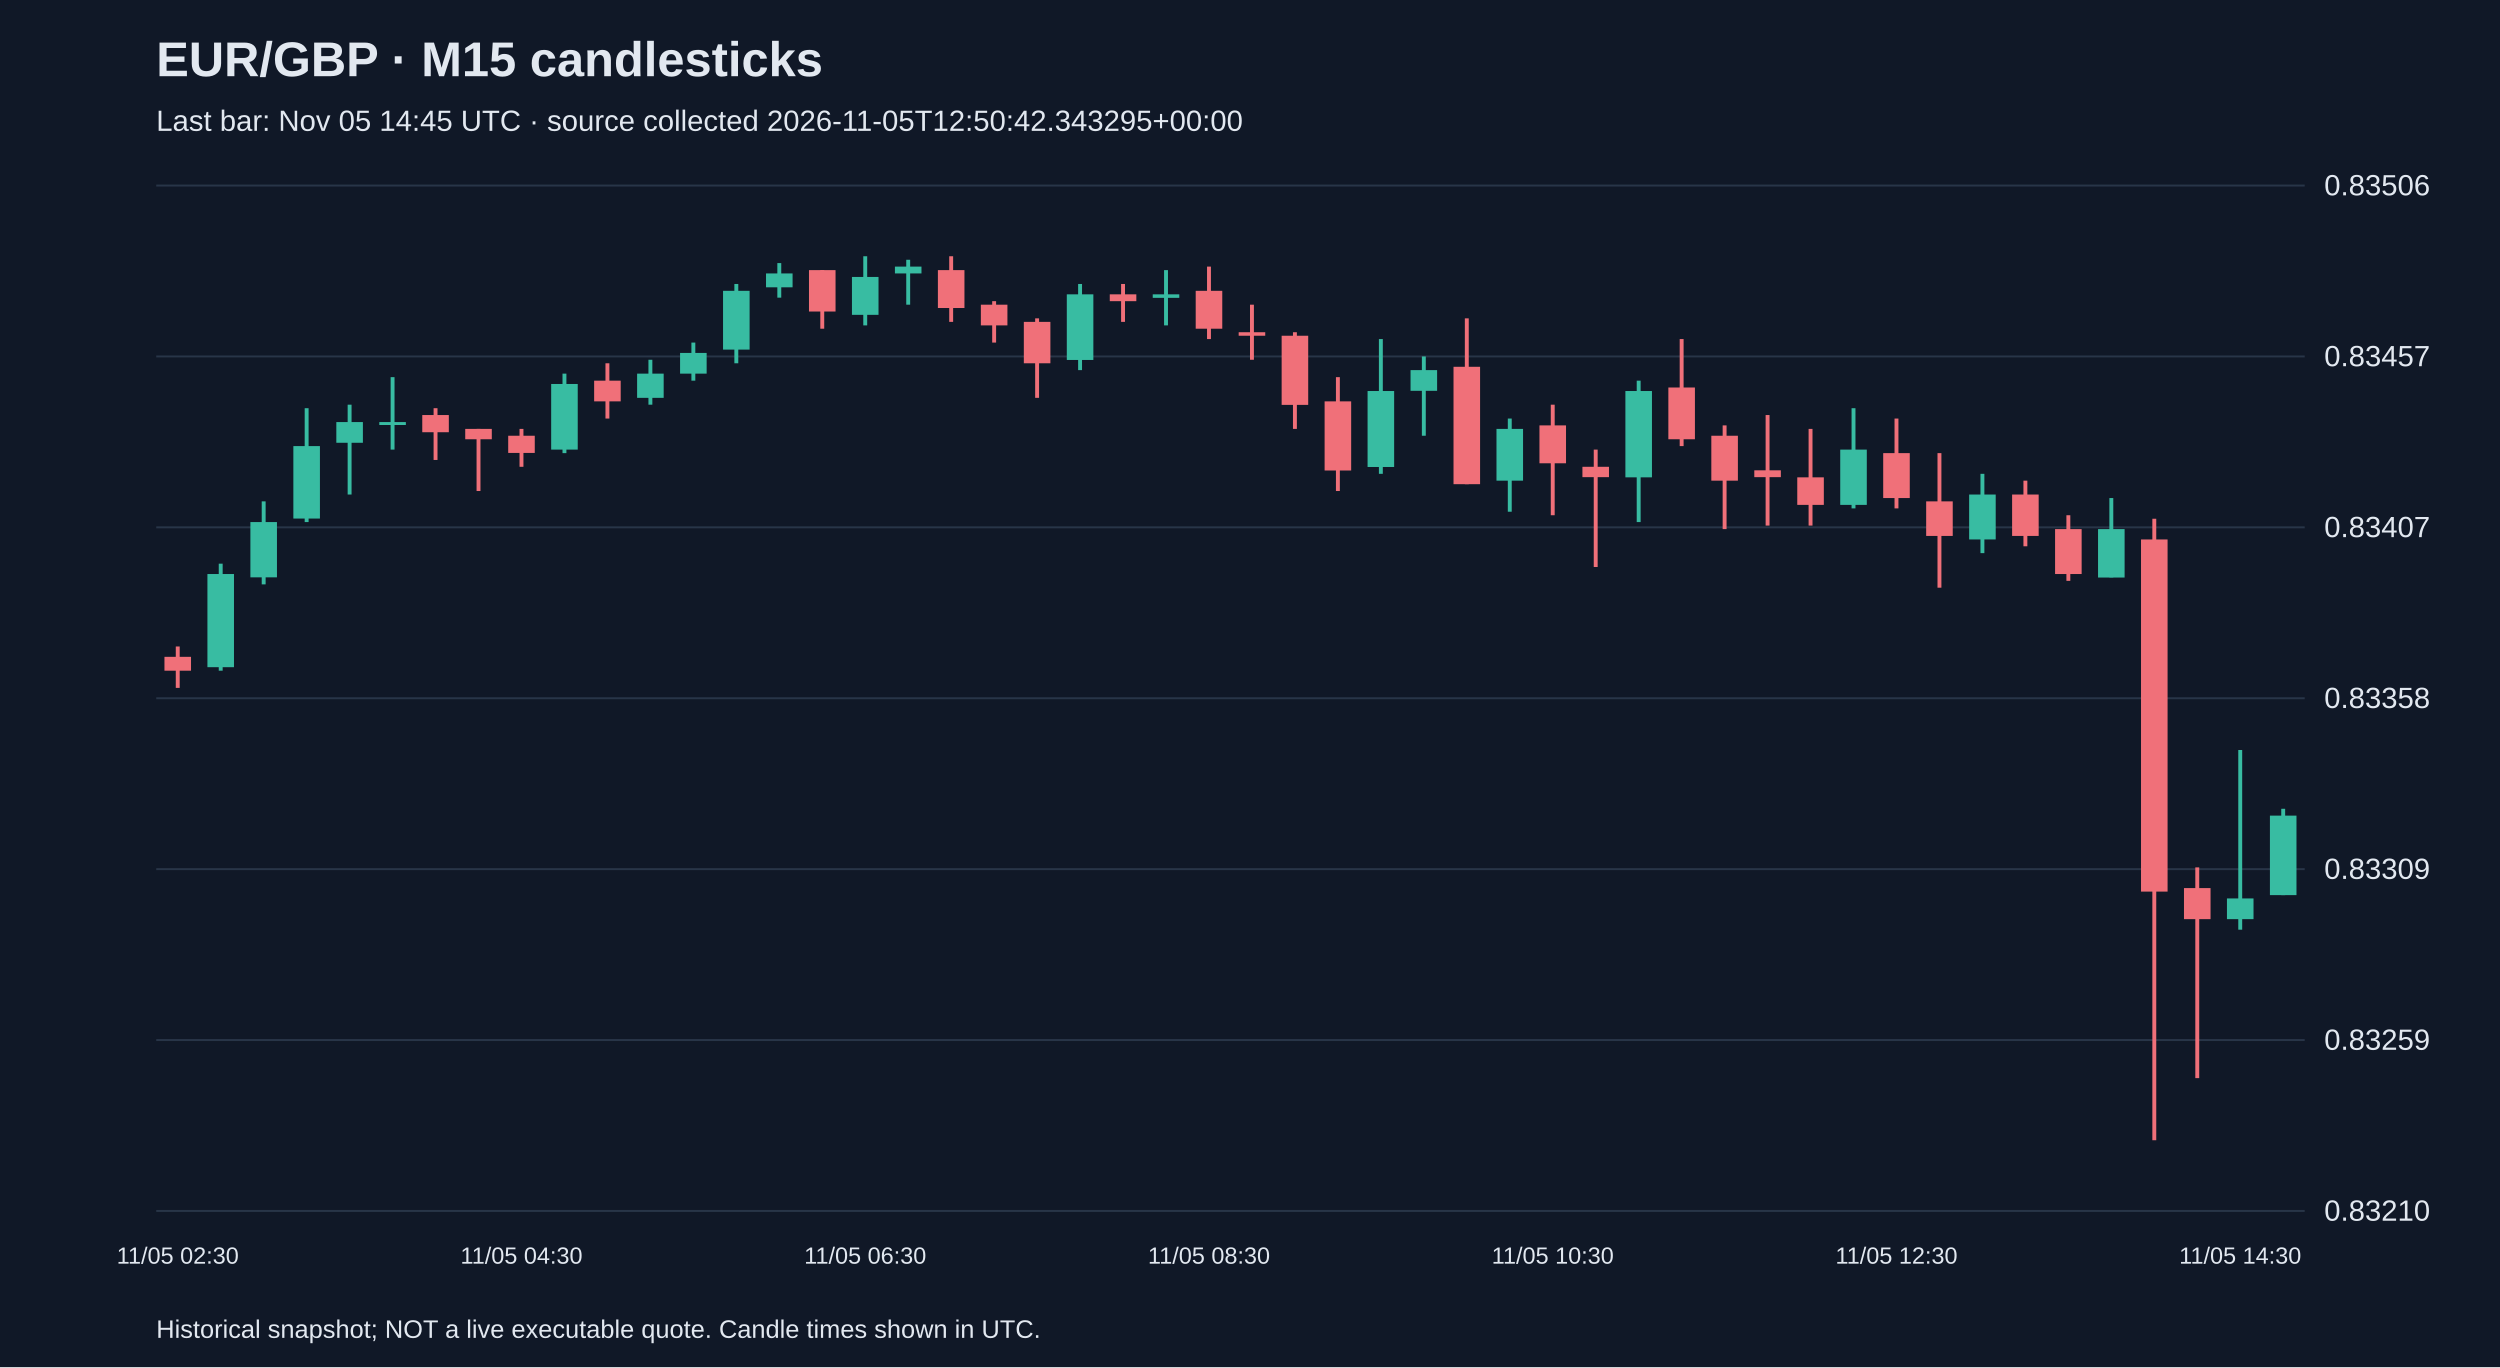
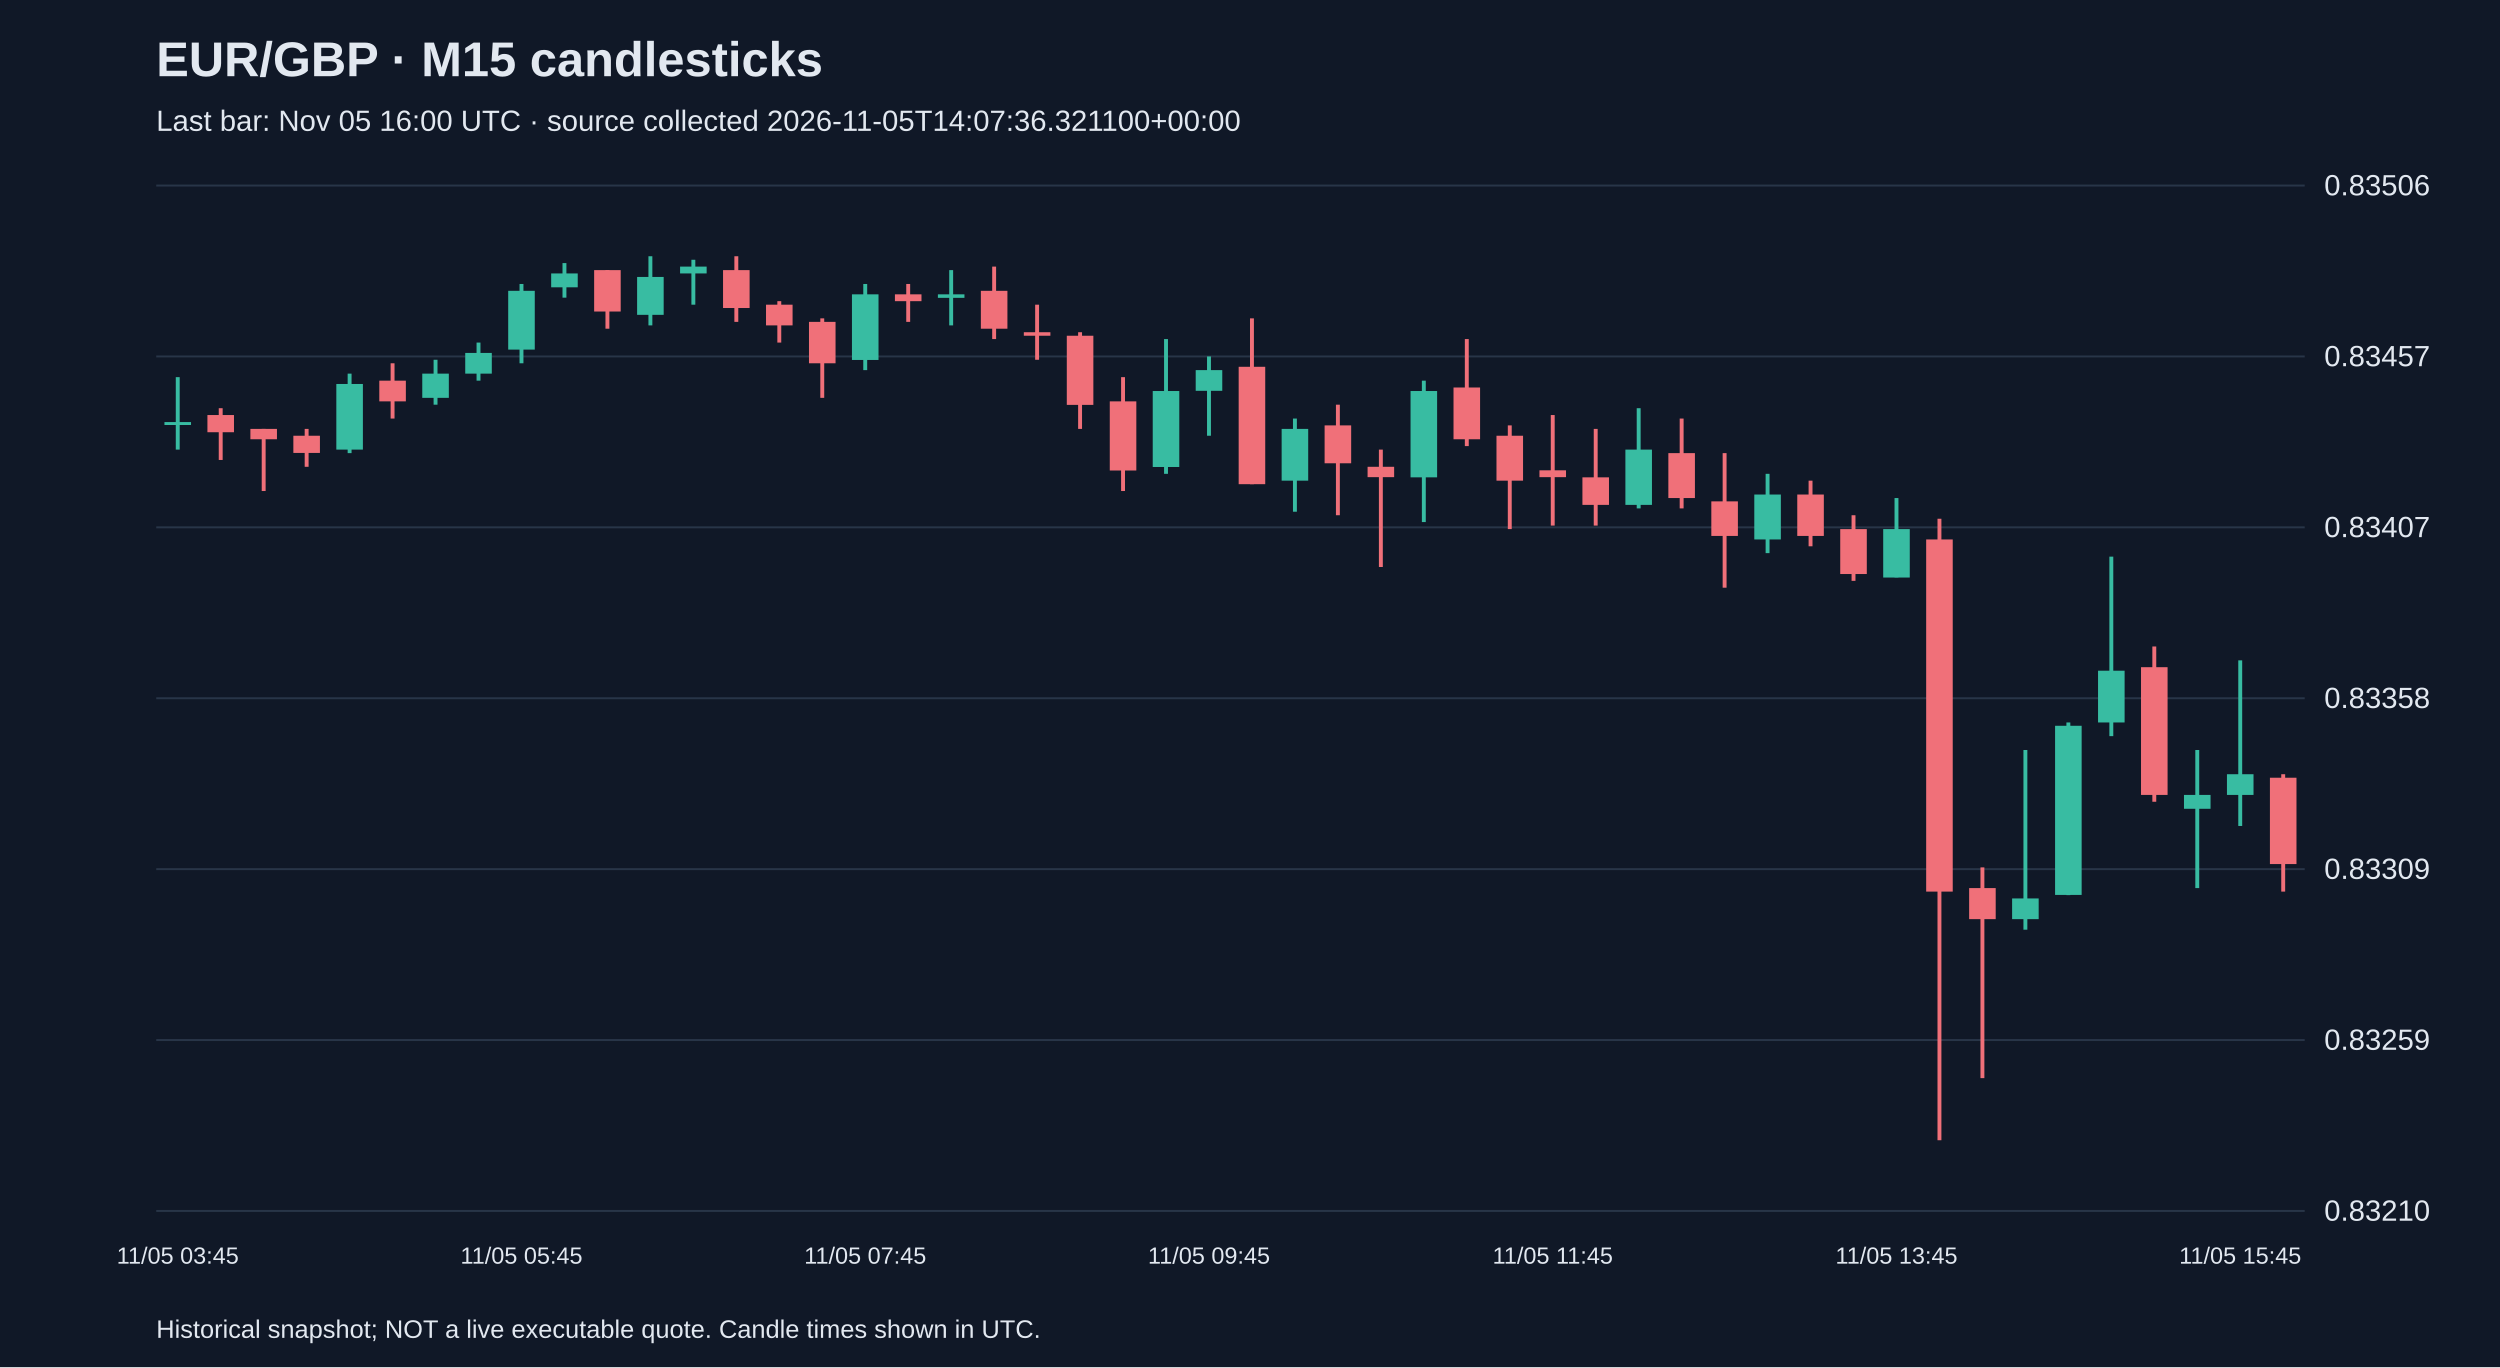
<svg xmlns="http://www.w3.org/2000/svg" viewBox="0 0 1280 700">
  <rect width="100%" height="100%" fill="#101827" />
  <style>text{font-family:Arial,sans-serif;fill:#e2e8f0}</style>
  <text x="80" y="39" font-size="25" font-weight="bold">EUR/GBP · M15 candlesticks</text>
-   <text x="80" y="67" font-size="15" fill="#a6b1c5">Last bar: Nov 05 14:45 UTC · source collected 2026-11-05T12:50:42.343295+00:00</text>
+   <text x="80" y="67" font-size="15" fill="#a6b1c5">Last bar: Nov 05 16:00 UTC · source collected 2026-11-05T14:07:36.321100+00:00</text>
  <line x1="80" y1="620.0" x2="1180" y2="620.0" stroke="#283548" />
  <text x="1190" y="625.0" font-size="15">0.83210</text>
  <line x1="80" y1="532.5" x2="1180" y2="532.5" stroke="#283548" />
  <text x="1190" y="537.5" font-size="15">0.83259</text>
  <line x1="80" y1="445.0" x2="1180" y2="445.0" stroke="#283548" />
  <text x="1190" y="450.0" font-size="15">0.83309</text>
  <line x1="80" y1="357.5" x2="1180" y2="357.5" stroke="#283548" />
  <text x="1190" y="362.5" font-size="15">0.83358</text>
  <line x1="80" y1="270.0" x2="1180" y2="270.0" stroke="#283548" />
  <text x="1190" y="275.0" font-size="15">0.83407</text>
  <line x1="80" y1="182.5" x2="1180" y2="182.5" stroke="#283548" />
  <text x="1190" y="187.5" font-size="15">0.83457</text>
  <line x1="80" y1="95.0" x2="1180" y2="95.0" stroke="#283548" />
  <text x="1190" y="100.0" font-size="15">0.83506</text>
-   <line x1="91.0" y1="331.0" x2="91.0" y2="352.2" stroke="#f07079" stroke-width="2" />
-   <rect x="84.2" y="336.3" width="13.6" height="7.1" fill="#f07079" />
-   <text x="91.0" y="647" text-anchor="middle" font-size="12">11/05 02:30</text>
-   <line x1="113.0" y1="288.6" x2="113.0" y2="343.4" stroke="#38bca2" stroke-width="2" />
-   <rect x="106.2" y="293.9" width="13.6" height="47.7" fill="#38bca2" />
-   <line x1="135.0" y1="256.7" x2="135.0" y2="299.2" stroke="#38bca2" stroke-width="2" />
-   <rect x="128.2" y="267.3" width="13.6" height="28.3" fill="#38bca2" />
-   <line x1="157.0" y1="209.0" x2="157.0" y2="267.3" stroke="#38bca2" stroke-width="2" />
-   <rect x="150.2" y="228.4" width="13.6" height="37.1" fill="#38bca2" />
-   <line x1="179.0" y1="207.2" x2="179.0" y2="253.2" stroke="#38bca2" stroke-width="2" />
-   <rect x="172.2" y="216.1" width="13.6" height="10.6" fill="#38bca2" />
-   <line x1="201.0" y1="193.1" x2="201.0" y2="230.2" stroke="#38bca2" stroke-width="2" />
-   <rect x="194.2" y="216.1" width="13.6" height="1.5" fill="#38bca2" />
-   <line x1="223.0" y1="209.0" x2="223.0" y2="235.5" stroke="#f07079" stroke-width="2" />
-   <rect x="216.2" y="212.5" width="13.6" height="8.8" fill="#f07079" />
-   <line x1="245.0" y1="219.6" x2="245.0" y2="251.4" stroke="#f07079" stroke-width="2" />
-   <rect x="238.2" y="219.6" width="13.6" height="5.3" fill="#f07079" />
-   <line x1="267.0" y1="219.6" x2="267.0" y2="239.0" stroke="#f07079" stroke-width="2" />
-   <rect x="260.2" y="223.1" width="13.6" height="8.8" fill="#f07079" />
-   <text x="267.0" y="647" text-anchor="middle" font-size="12">11/05 04:30</text>
-   <line x1="289.0" y1="191.3" x2="289.0" y2="232.0" stroke="#38bca2" stroke-width="2" />
-   <rect x="282.2" y="196.6" width="13.6" height="33.6" fill="#38bca2" />
-   <line x1="311.0" y1="186.0" x2="311.0" y2="214.3" stroke="#f07079" stroke-width="2" />
-   <rect x="304.2" y="194.9" width="13.6" height="10.6" fill="#f07079" />
-   <line x1="333.0" y1="184.2" x2="333.0" y2="207.2" stroke="#38bca2" stroke-width="2" />
-   <rect x="326.2" y="191.3" width="13.6" height="12.4" fill="#38bca2" />
-   <line x1="355.0" y1="175.4" x2="355.0" y2="194.9" stroke="#38bca2" stroke-width="2" />
-   <rect x="348.2" y="180.7" width="13.6" height="10.6" fill="#38bca2" />
-   <line x1="377.0" y1="145.4" x2="377.0" y2="186.0" stroke="#38bca2" stroke-width="2" />
-   <rect x="370.2" y="148.9" width="13.6" height="30.1" fill="#38bca2" />
-   <line x1="399.0" y1="134.7" x2="399.0" y2="152.4" stroke="#38bca2" stroke-width="2" />
-   <rect x="392.2" y="140.0" width="13.6" height="7.1" fill="#38bca2" />
-   <line x1="421.0" y1="138.3" x2="421.0" y2="168.3" stroke="#f07079" stroke-width="2" />
-   <rect x="414.2" y="138.3" width="13.6" height="21.2" fill="#f07079" />
-   <line x1="443.0" y1="131.2" x2="443.0" y2="166.6" stroke="#38bca2" stroke-width="2" />
-   <rect x="436.2" y="141.8" width="13.6" height="19.4" fill="#38bca2" />
-   <text x="443.0" y="647" text-anchor="middle" font-size="12">11/05 06:30</text>
-   <line x1="465.0" y1="133.0" x2="465.0" y2="156.0" stroke="#38bca2" stroke-width="2" />
-   <rect x="458.2" y="136.5" width="13.6" height="3.5" fill="#38bca2" />
-   <line x1="487.0" y1="131.2" x2="487.0" y2="164.8" stroke="#f07079" stroke-width="2" />
-   <rect x="480.2" y="138.3" width="13.6" height="19.4" fill="#f07079" />
-   <line x1="509.0" y1="154.2" x2="509.0" y2="175.4" stroke="#f07079" stroke-width="2" />
-   <rect x="502.2" y="156.0" width="13.6" height="10.6" fill="#f07079" />
-   <line x1="531.0" y1="163.0" x2="531.0" y2="203.7" stroke="#f07079" stroke-width="2" />
-   <rect x="524.2" y="164.8" width="13.6" height="21.2" fill="#f07079" />
-   <line x1="553.0" y1="145.4" x2="553.0" y2="189.5" stroke="#38bca2" stroke-width="2" />
-   <rect x="546.2" y="150.7" width="13.6" height="33.6" fill="#38bca2" />
-   <line x1="575.0" y1="145.4" x2="575.0" y2="164.8" stroke="#f07079" stroke-width="2" />
-   <rect x="568.2" y="150.7" width="13.6" height="3.5" fill="#f07079" />
-   <line x1="597.0" y1="138.3" x2="597.0" y2="166.6" stroke="#38bca2" stroke-width="2" />
-   <rect x="590.2" y="150.7" width="13.6" height="1.8" fill="#38bca2" />
-   <line x1="619.0" y1="136.5" x2="619.0" y2="173.6" stroke="#f07079" stroke-width="2" />
-   <rect x="612.2" y="148.9" width="13.6" height="19.4" fill="#f07079" />
-   <text x="619.0" y="647" text-anchor="middle" font-size="12">11/05 08:30</text>
-   <line x1="641.0" y1="156.0" x2="641.0" y2="184.2" stroke="#f07079" stroke-width="2" />
-   <rect x="634.2" y="170.1" width="13.6" height="1.8" fill="#f07079" />
-   <line x1="663.0" y1="170.1" x2="663.0" y2="219.6" stroke="#f07079" stroke-width="2" />
-   <rect x="656.2" y="171.9" width="13.6" height="35.4" fill="#f07079" />
-   <line x1="685.0" y1="193.1" x2="685.0" y2="251.4" stroke="#f07079" stroke-width="2" />
-   <rect x="678.2" y="205.5" width="13.6" height="35.4" fill="#f07079" />
-   <line x1="707.0" y1="173.6" x2="707.0" y2="242.6" stroke="#38bca2" stroke-width="2" />
-   <rect x="700.2" y="200.2" width="13.6" height="38.9" fill="#38bca2" />
-   <line x1="729.0" y1="182.5" x2="729.0" y2="223.1" stroke="#38bca2" stroke-width="2" />
-   <rect x="722.2" y="189.5" width="13.6" height="10.6" fill="#38bca2" />
-   <line x1="751.0" y1="163.0" x2="751.0" y2="247.9" stroke="#f07079" stroke-width="2" />
-   <rect x="744.2" y="187.8" width="13.6" height="60.1" fill="#f07079" />
-   <line x1="773.0" y1="214.3" x2="773.0" y2="262.0" stroke="#38bca2" stroke-width="2" />
-   <rect x="766.2" y="219.6" width="13.6" height="26.5" fill="#38bca2" />
-   <line x1="795.0" y1="207.2" x2="795.0" y2="263.8" stroke="#f07079" stroke-width="2" />
-   <rect x="788.2" y="217.8" width="13.6" height="19.4" fill="#f07079" />
-   <text x="795.0" y="647" text-anchor="middle" font-size="12">11/05 10:30</text>
-   <line x1="817.0" y1="230.2" x2="817.0" y2="290.3" stroke="#f07079" stroke-width="2" />
-   <rect x="810.2" y="239.0" width="13.6" height="5.3" fill="#f07079" />
-   <line x1="839.0" y1="194.9" x2="839.0" y2="267.3" stroke="#38bca2" stroke-width="2" />
-   <rect x="832.2" y="200.2" width="13.6" height="44.2" fill="#38bca2" />
-   <line x1="861.0" y1="173.6" x2="861.0" y2="228.4" stroke="#f07079" stroke-width="2" />
-   <rect x="854.2" y="198.4" width="13.6" height="26.5" fill="#f07079" />
-   <line x1="883.0" y1="217.8" x2="883.0" y2="270.9" stroke="#f07079" stroke-width="2" />
-   <rect x="876.2" y="223.1" width="13.6" height="23.0" fill="#f07079" />
-   <line x1="905.0" y1="212.5" x2="905.0" y2="269.1" stroke="#f07079" stroke-width="2" />
-   <rect x="898.2" y="240.8" width="13.6" height="3.5" fill="#f07079" />
-   <line x1="927.0" y1="219.6" x2="927.0" y2="269.1" stroke="#f07079" stroke-width="2" />
-   <rect x="920.2" y="244.4" width="13.6" height="14.1" fill="#f07079" />
-   <line x1="949.0" y1="209.0" x2="949.0" y2="260.3" stroke="#38bca2" stroke-width="2" />
-   <rect x="942.2" y="230.2" width="13.6" height="28.3" fill="#38bca2" />
-   <line x1="971.0" y1="214.3" x2="971.0" y2="260.3" stroke="#f07079" stroke-width="2" />
-   <rect x="964.2" y="232.0" width="13.6" height="23.0" fill="#f07079" />
-   <text x="971.0" y="647" text-anchor="middle" font-size="12">11/05 12:30</text>
-   <line x1="993.0" y1="232.0" x2="993.0" y2="300.9" stroke="#f07079" stroke-width="2" />
-   <rect x="986.2" y="256.7" width="13.6" height="17.7" fill="#f07079" />
-   <line x1="1015.0" y1="242.6" x2="1015.0" y2="283.2" stroke="#38bca2" stroke-width="2" />
-   <rect x="1008.2" y="253.2" width="13.6" height="23.0" fill="#38bca2" />
-   <line x1="1037.0" y1="246.1" x2="1037.0" y2="279.7" stroke="#f07079" stroke-width="2" />
-   <rect x="1030.2" y="253.2" width="13.6" height="21.2" fill="#f07079" />
-   <line x1="1059.0" y1="263.8" x2="1059.0" y2="297.4" stroke="#f07079" stroke-width="2" />
-   <rect x="1052.2" y="270.9" width="13.6" height="23.0" fill="#f07079" />
-   <line x1="1081.0" y1="255.0" x2="1081.0" y2="295.6" stroke="#38bca2" stroke-width="2" />
-   <rect x="1074.2" y="270.9" width="13.6" height="24.8" fill="#38bca2" />
-   <line x1="1103.0" y1="265.6" x2="1103.0" y2="583.8" stroke="#f07079" stroke-width="2" />
-   <rect x="1096.2" y="276.2" width="13.6" height="180.3" fill="#f07079" />
-   <line x1="1125.0" y1="444.1" x2="1125.0" y2="552.0" stroke="#f07079" stroke-width="2" />
-   <rect x="1118.2" y="454.7" width="13.6" height="15.9" fill="#f07079" />
-   <line x1="1147.0" y1="384.0" x2="1147.0" y2="476.0" stroke="#38bca2" stroke-width="2" />
-   <rect x="1140.2" y="460.0" width="13.6" height="10.6" fill="#38bca2" />
-   <text x="1147.0" y="647" text-anchor="middle" font-size="12">11/05 14:30</text>
-   <line x1="1169.0" y1="414.1" x2="1169.0" y2="458.3" stroke="#38bca2" stroke-width="2" />
-   <rect x="1162.2" y="417.6" width="13.6" height="40.7" fill="#38bca2" />
+   <line x1="91.0" y1="193.1" x2="91.0" y2="230.2" stroke="#38bca2" stroke-width="2" />
+   <rect x="84.2" y="216.1" width="13.6" height="1.5" fill="#38bca2" />
+   <text x="91.0" y="647" text-anchor="middle" font-size="12">11/05 03:45</text>
+   <line x1="113.0" y1="209.0" x2="113.0" y2="235.5" stroke="#f07079" stroke-width="2" />
+   <rect x="106.2" y="212.5" width="13.6" height="8.8" fill="#f07079" />
+   <line x1="135.0" y1="219.6" x2="135.0" y2="251.4" stroke="#f07079" stroke-width="2" />
+   <rect x="128.2" y="219.6" width="13.6" height="5.3" fill="#f07079" />
+   <line x1="157.0" y1="219.6" x2="157.0" y2="239.0" stroke="#f07079" stroke-width="2" />
+   <rect x="150.2" y="223.1" width="13.6" height="8.8" fill="#f07079" />
+   <line x1="179.0" y1="191.3" x2="179.0" y2="232.0" stroke="#38bca2" stroke-width="2" />
+   <rect x="172.2" y="196.6" width="13.6" height="33.6" fill="#38bca2" />
+   <line x1="201.0" y1="186.0" x2="201.0" y2="214.3" stroke="#f07079" stroke-width="2" />
+   <rect x="194.2" y="194.9" width="13.6" height="10.6" fill="#f07079" />
+   <line x1="223.0" y1="184.2" x2="223.0" y2="207.2" stroke="#38bca2" stroke-width="2" />
+   <rect x="216.2" y="191.3" width="13.6" height="12.4" fill="#38bca2" />
+   <line x1="245.0" y1="175.4" x2="245.0" y2="194.9" stroke="#38bca2" stroke-width="2" />
+   <rect x="238.2" y="180.7" width="13.6" height="10.6" fill="#38bca2" />
+   <line x1="267.0" y1="145.4" x2="267.0" y2="186.0" stroke="#38bca2" stroke-width="2" />
+   <rect x="260.2" y="148.9" width="13.6" height="30.1" fill="#38bca2" />
+   <text x="267.0" y="647" text-anchor="middle" font-size="12">11/05 05:45</text>
+   <line x1="289.0" y1="134.7" x2="289.0" y2="152.4" stroke="#38bca2" stroke-width="2" />
+   <rect x="282.2" y="140.0" width="13.6" height="7.1" fill="#38bca2" />
+   <line x1="311.0" y1="138.3" x2="311.0" y2="168.3" stroke="#f07079" stroke-width="2" />
+   <rect x="304.2" y="138.3" width="13.6" height="21.2" fill="#f07079" />
+   <line x1="333.0" y1="131.2" x2="333.0" y2="166.6" stroke="#38bca2" stroke-width="2" />
+   <rect x="326.2" y="141.8" width="13.6" height="19.4" fill="#38bca2" />
+   <line x1="355.0" y1="133.0" x2="355.0" y2="156.0" stroke="#38bca2" stroke-width="2" />
+   <rect x="348.2" y="136.5" width="13.6" height="3.5" fill="#38bca2" />
+   <line x1="377.0" y1="131.2" x2="377.0" y2="164.8" stroke="#f07079" stroke-width="2" />
+   <rect x="370.2" y="138.3" width="13.6" height="19.4" fill="#f07079" />
+   <line x1="399.0" y1="154.2" x2="399.0" y2="175.4" stroke="#f07079" stroke-width="2" />
+   <rect x="392.2" y="156.0" width="13.6" height="10.6" fill="#f07079" />
+   <line x1="421.0" y1="163.0" x2="421.0" y2="203.7" stroke="#f07079" stroke-width="2" />
+   <rect x="414.2" y="164.8" width="13.6" height="21.2" fill="#f07079" />
+   <line x1="443.0" y1="145.4" x2="443.0" y2="189.5" stroke="#38bca2" stroke-width="2" />
+   <rect x="436.2" y="150.7" width="13.6" height="33.6" fill="#38bca2" />
+   <text x="443.0" y="647" text-anchor="middle" font-size="12">11/05 07:45</text>
+   <line x1="465.0" y1="145.4" x2="465.0" y2="164.8" stroke="#f07079" stroke-width="2" />
+   <rect x="458.2" y="150.7" width="13.6" height="3.5" fill="#f07079" />
+   <line x1="487.0" y1="138.3" x2="487.0" y2="166.6" stroke="#38bca2" stroke-width="2" />
+   <rect x="480.2" y="150.7" width="13.6" height="1.8" fill="#38bca2" />
+   <line x1="509.0" y1="136.5" x2="509.0" y2="173.6" stroke="#f07079" stroke-width="2" />
+   <rect x="502.2" y="148.9" width="13.6" height="19.4" fill="#f07079" />
+   <line x1="531.0" y1="156.0" x2="531.0" y2="184.2" stroke="#f07079" stroke-width="2" />
+   <rect x="524.2" y="170.1" width="13.6" height="1.8" fill="#f07079" />
+   <line x1="553.0" y1="170.1" x2="553.0" y2="219.6" stroke="#f07079" stroke-width="2" />
+   <rect x="546.2" y="171.9" width="13.6" height="35.4" fill="#f07079" />
+   <line x1="575.0" y1="193.1" x2="575.0" y2="251.4" stroke="#f07079" stroke-width="2" />
+   <rect x="568.2" y="205.5" width="13.6" height="35.4" fill="#f07079" />
+   <line x1="597.0" y1="173.6" x2="597.0" y2="242.6" stroke="#38bca2" stroke-width="2" />
+   <rect x="590.2" y="200.2" width="13.6" height="38.9" fill="#38bca2" />
+   <line x1="619.0" y1="182.5" x2="619.0" y2="223.1" stroke="#38bca2" stroke-width="2" />
+   <rect x="612.2" y="189.5" width="13.6" height="10.6" fill="#38bca2" />
+   <text x="619.0" y="647" text-anchor="middle" font-size="12">11/05 09:45</text>
+   <line x1="641.0" y1="163.0" x2="641.0" y2="247.9" stroke="#f07079" stroke-width="2" />
+   <rect x="634.2" y="187.8" width="13.6" height="60.1" fill="#f07079" />
+   <line x1="663.0" y1="214.3" x2="663.0" y2="262.0" stroke="#38bca2" stroke-width="2" />
+   <rect x="656.2" y="219.6" width="13.6" height="26.5" fill="#38bca2" />
+   <line x1="685.0" y1="207.2" x2="685.0" y2="263.8" stroke="#f07079" stroke-width="2" />
+   <rect x="678.2" y="217.8" width="13.6" height="19.4" fill="#f07079" />
+   <line x1="707.0" y1="230.2" x2="707.0" y2="290.3" stroke="#f07079" stroke-width="2" />
+   <rect x="700.2" y="239.0" width="13.6" height="5.3" fill="#f07079" />
+   <line x1="729.0" y1="194.9" x2="729.0" y2="267.3" stroke="#38bca2" stroke-width="2" />
+   <rect x="722.2" y="200.2" width="13.6" height="44.2" fill="#38bca2" />
+   <line x1="751.0" y1="173.6" x2="751.0" y2="228.4" stroke="#f07079" stroke-width="2" />
+   <rect x="744.2" y="198.4" width="13.6" height="26.5" fill="#f07079" />
+   <line x1="773.0" y1="217.8" x2="773.0" y2="270.9" stroke="#f07079" stroke-width="2" />
+   <rect x="766.2" y="223.1" width="13.6" height="23.0" fill="#f07079" />
+   <line x1="795.0" y1="212.5" x2="795.0" y2="269.1" stroke="#f07079" stroke-width="2" />
+   <rect x="788.2" y="240.8" width="13.6" height="3.5" fill="#f07079" />
+   <text x="795.0" y="647" text-anchor="middle" font-size="12">11/05 11:45</text>
+   <line x1="817.0" y1="219.6" x2="817.0" y2="269.1" stroke="#f07079" stroke-width="2" />
+   <rect x="810.2" y="244.4" width="13.6" height="14.1" fill="#f07079" />
+   <line x1="839.0" y1="209.0" x2="839.0" y2="260.3" stroke="#38bca2" stroke-width="2" />
+   <rect x="832.2" y="230.2" width="13.6" height="28.3" fill="#38bca2" />
+   <line x1="861.0" y1="214.3" x2="861.0" y2="260.3" stroke="#f07079" stroke-width="2" />
+   <rect x="854.2" y="232.0" width="13.6" height="23.0" fill="#f07079" />
+   <line x1="883.0" y1="232.0" x2="883.0" y2="300.9" stroke="#f07079" stroke-width="2" />
+   <rect x="876.2" y="256.7" width="13.6" height="17.7" fill="#f07079" />
+   <line x1="905.0" y1="242.6" x2="905.0" y2="283.2" stroke="#38bca2" stroke-width="2" />
+   <rect x="898.2" y="253.2" width="13.6" height="23.0" fill="#38bca2" />
+   <line x1="927.0" y1="246.1" x2="927.0" y2="279.7" stroke="#f07079" stroke-width="2" />
+   <rect x="920.2" y="253.2" width="13.6" height="21.2" fill="#f07079" />
+   <line x1="949.0" y1="263.8" x2="949.0" y2="297.4" stroke="#f07079" stroke-width="2" />
+   <rect x="942.2" y="270.9" width="13.6" height="23.0" fill="#f07079" />
+   <line x1="971.0" y1="255.0" x2="971.0" y2="295.6" stroke="#38bca2" stroke-width="2" />
+   <rect x="964.2" y="270.9" width="13.6" height="24.8" fill="#38bca2" />
+   <text x="971.0" y="647" text-anchor="middle" font-size="12">11/05 13:45</text>
+   <line x1="993.0" y1="265.6" x2="993.0" y2="583.8" stroke="#f07079" stroke-width="2" />
+   <rect x="986.2" y="276.2" width="13.6" height="180.3" fill="#f07079" />
+   <line x1="1015.0" y1="444.1" x2="1015.0" y2="552.0" stroke="#f07079" stroke-width="2" />
+   <rect x="1008.2" y="454.7" width="13.6" height="15.9" fill="#f07079" />
+   <line x1="1037.0" y1="384.0" x2="1037.0" y2="476.0" stroke="#38bca2" stroke-width="2" />
+   <rect x="1030.2" y="460.0" width="13.6" height="10.6" fill="#38bca2" />
+   <line x1="1059.0" y1="369.9" x2="1059.0" y2="458.3" stroke="#38bca2" stroke-width="2" />
+   <rect x="1052.2" y="371.6" width="13.6" height="86.6" fill="#38bca2" />
+   <line x1="1081.0" y1="285.0" x2="1081.0" y2="376.9" stroke="#38bca2" stroke-width="2" />
+   <rect x="1074.2" y="343.4" width="13.6" height="26.5" fill="#38bca2" />
+   <line x1="1103.0" y1="331.0" x2="1103.0" y2="410.5" stroke="#f07079" stroke-width="2" />
+   <rect x="1096.2" y="341.6" width="13.6" height="65.4" fill="#f07079" />
+   <line x1="1125.0" y1="384.0" x2="1125.0" y2="454.7" stroke="#38bca2" stroke-width="2" />
+   <rect x="1118.2" y="407.0" width="13.6" height="7.1" fill="#38bca2" />
+   <line x1="1147.0" y1="338.1" x2="1147.0" y2="422.9" stroke="#38bca2" stroke-width="2" />
+   <rect x="1140.2" y="396.4" width="13.6" height="10.6" fill="#38bca2" />
+   <text x="1147.0" y="647" text-anchor="middle" font-size="12">11/05 15:45</text>
+   <line x1="1169.0" y1="396.4" x2="1169.0" y2="456.5" stroke="#f07079" stroke-width="2" />
+   <rect x="1162.2" y="398.2" width="13.6" height="44.2" fill="#f07079" />
  <text x="80" y="685" font-size="13">Historical snapshot; NOT a live executable quote. Candle times shown in UTC.</text>
</svg>
